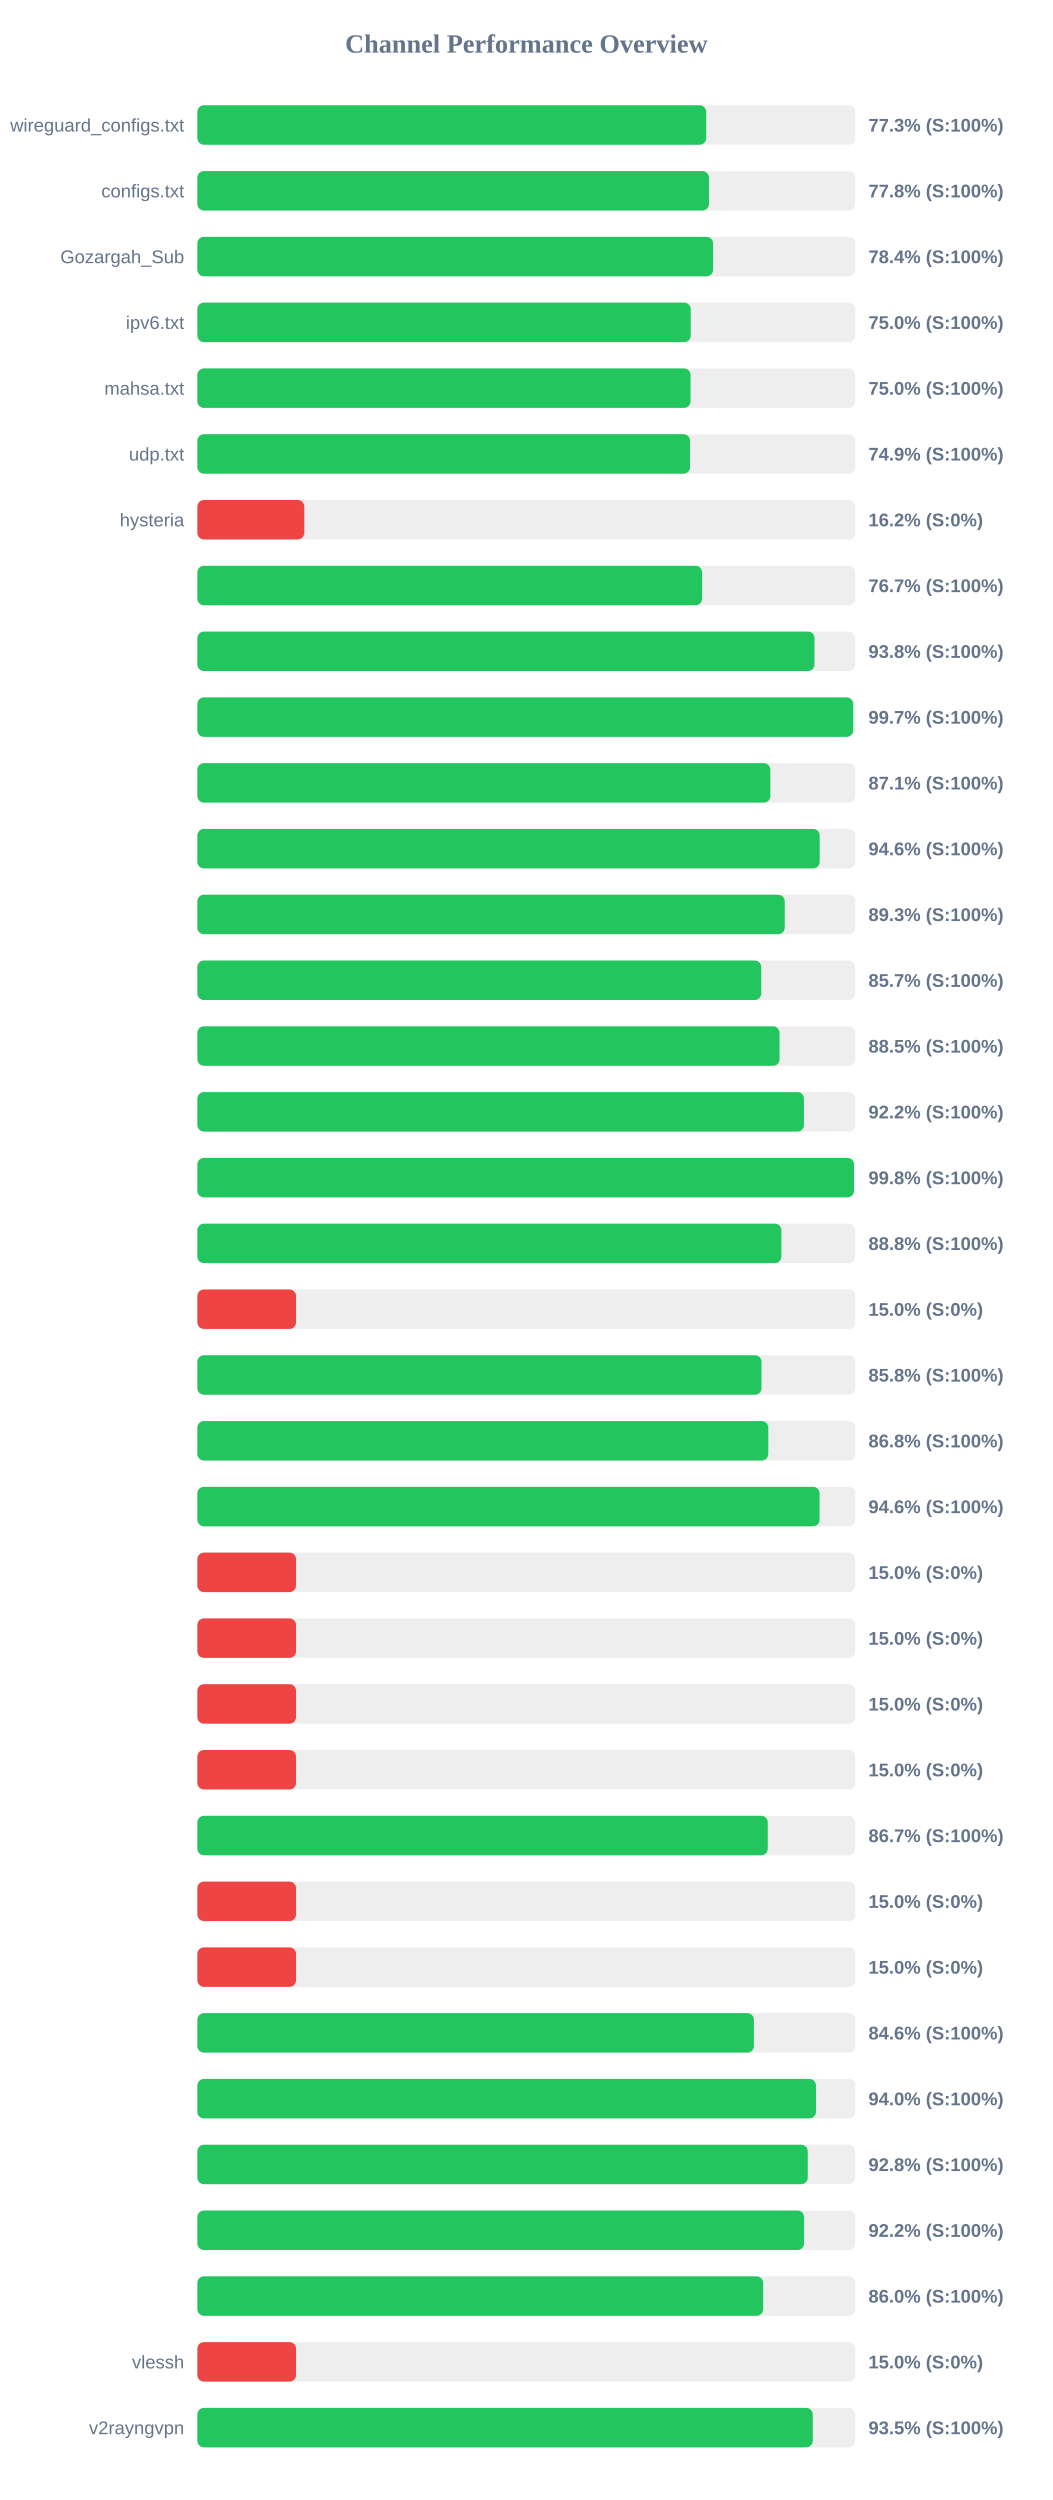
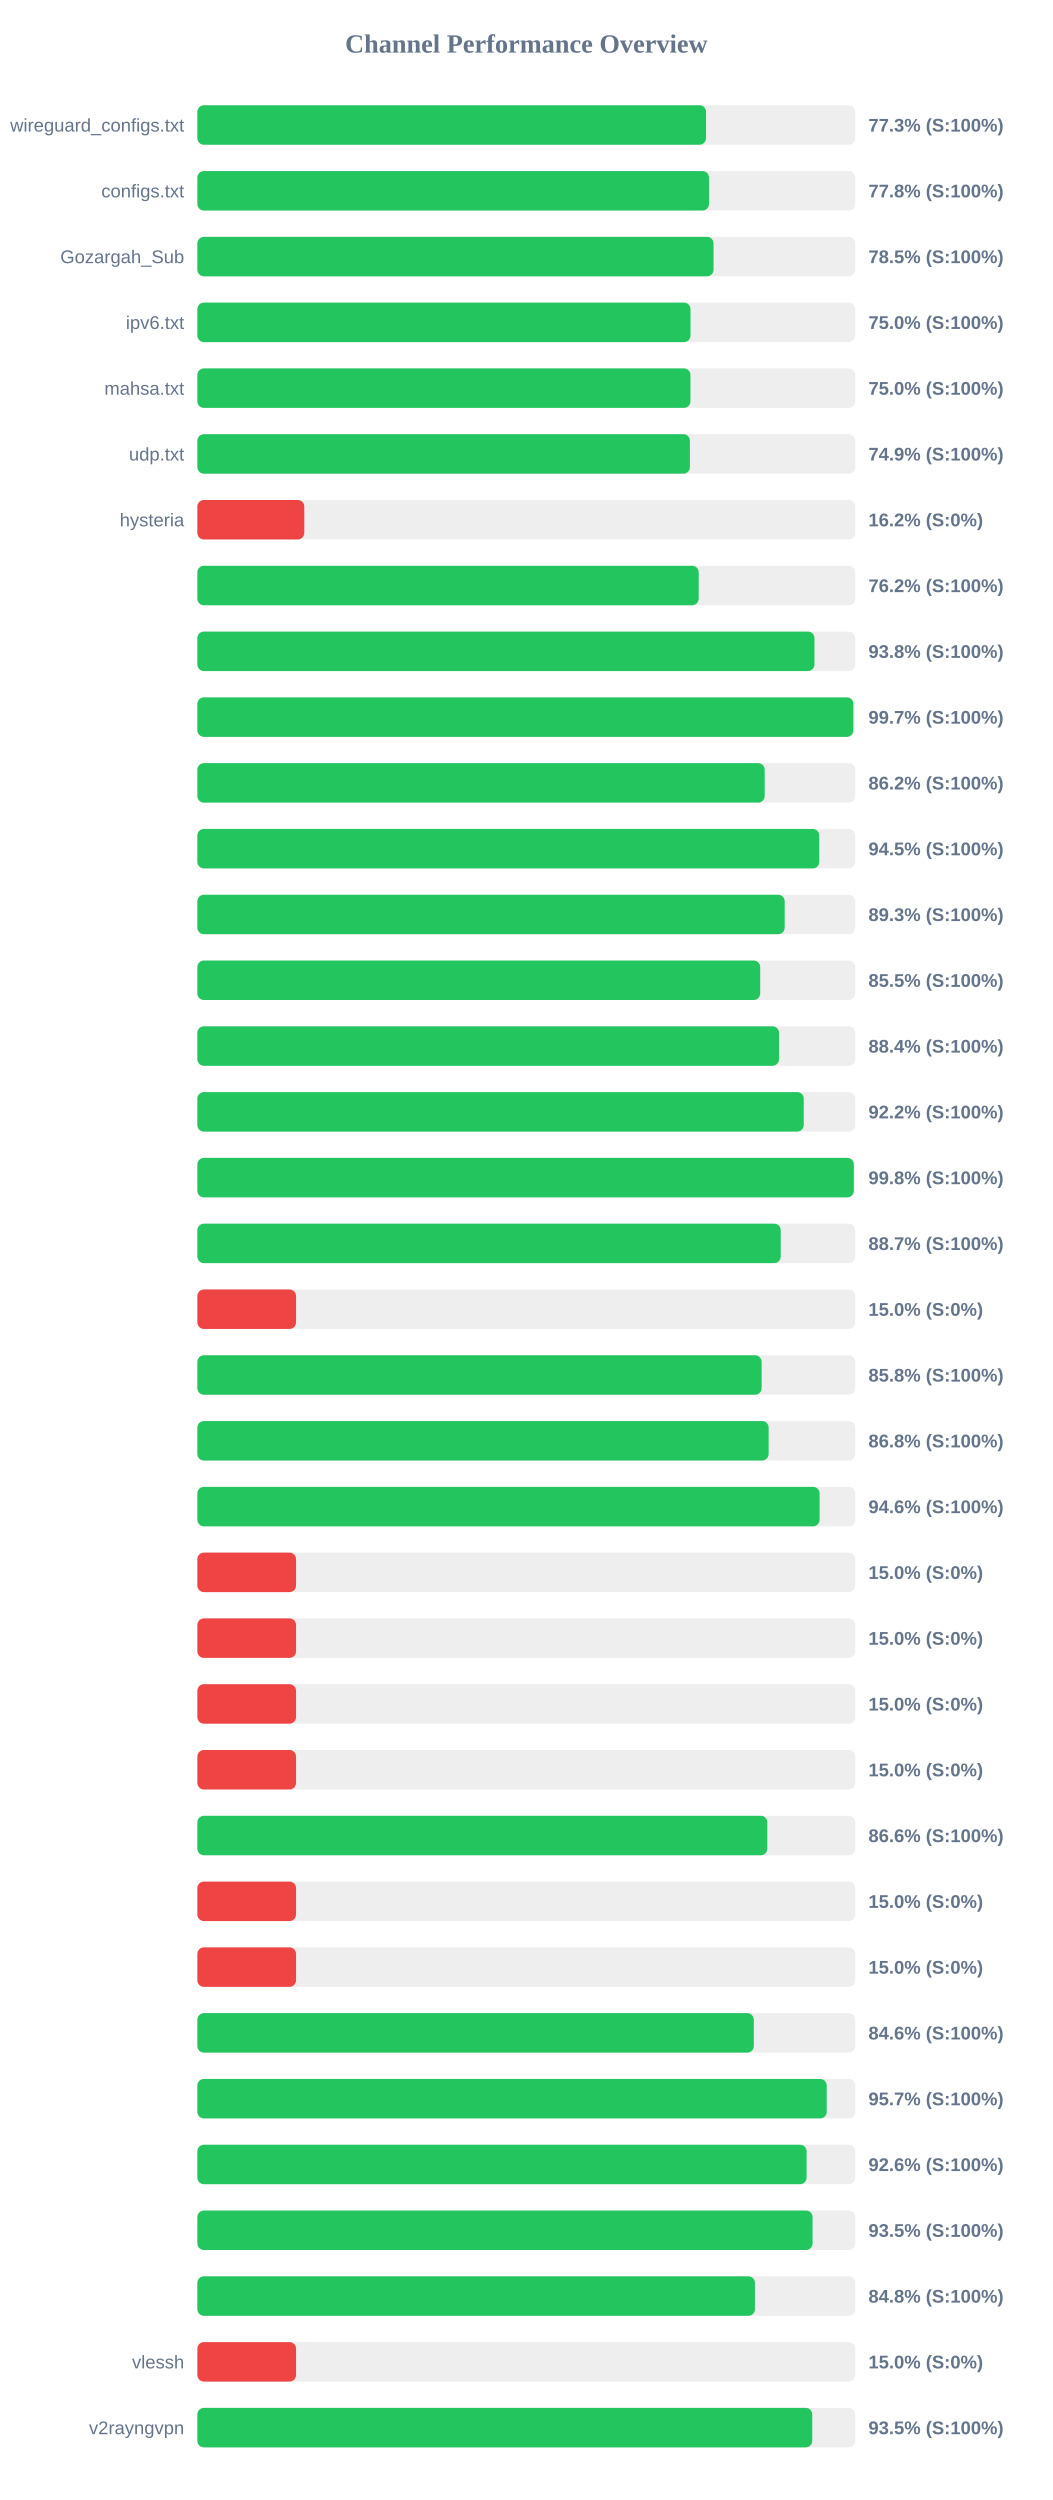
<svg xmlns="http://www.w3.org/2000/svg" width="800" height="1900" version="1.1">
  <style>
        .row { font: 14px Arial; fill: #64748b; }
        .score { font: bold 14px Arial; fill: #64748b; }
    </style>
  <text x="400" y="40" text-anchor="middle" font-size="20px" font-weight="bold" fill="#64748b">Channel Performance Overview</text>
  <rect x="150" y="80" width="500" height="30" fill="#eee" rx="5" />
-   <rect x="150" y="80" width="386.7" height="30" fill="#22c55e" rx="5" />
+   <rect x="150" y="80" width="386.6" height="30" fill="#22c55e" rx="5" />
  <text x="140" y="100" text-anchor="end" class="row">wireguard_configs.txt</text>
  <text x="660" y="100" text-anchor="start" class="score">77.3% (S:100%)</text>
  <rect x="150" y="130" width="500" height="30" fill="#eee" rx="5" />
-   <rect x="150" y="130" width="388.8" height="30" fill="#22c55e" rx="5" />
+   <rect x="150" y="130" width="388.85" height="30" fill="#22c55e" rx="5" />
  <text x="140" y="150" text-anchor="end" class="row">configs.txt</text>
  <text x="660" y="150" text-anchor="start" class="score">77.8% (S:100%)</text>
  <rect x="150" y="180" width="500" height="30" fill="#eee" rx="5" />
-   <rect x="150" y="180" width="391.95" height="30" fill="#22c55e" rx="5" />
+   <rect x="150" y="180" width="392.3" height="30" fill="#22c55e" rx="5" />
  <text x="140" y="200" text-anchor="end" class="row">Gozargah_Sub</text>
-   <text x="660" y="200" text-anchor="start" class="score">78.4% (S:100%)</text>
+   <text x="660" y="200" text-anchor="start" class="score">78.5% (S:100%)</text>
  <rect x="150" y="230" width="500" height="30" fill="#eee" rx="5" />
-   <rect x="150" y="230" width="374.95" height="30" fill="#22c55e" rx="5" />
+   <rect x="150" y="230" width="374.8" height="30" fill="#22c55e" rx="5" />
  <text x="140" y="250" text-anchor="end" class="row">ipv6.txt</text>
  <text x="660" y="250" text-anchor="start" class="score">75.0% (S:100%)</text>
  <rect x="150" y="280" width="500" height="30" fill="#eee" rx="5" />
-   <rect x="150" y="280" width="374.8" height="30" fill="#22c55e" rx="5" />
+   <rect x="150" y="280" width="374.75" height="30" fill="#22c55e" rx="5" />
  <text x="140" y="300" text-anchor="end" class="row">mahsa.txt</text>
  <text x="660" y="300" text-anchor="start" class="score">75.0% (S:100%)</text>
  <rect x="150" y="330" width="500" height="30" fill="#eee" rx="5" />
-   <rect x="150" y="330" width="374.45" height="30" fill="#22c55e" rx="5" />
+   <rect x="150" y="330" width="374.35" height="30" fill="#22c55e" rx="5" />
  <text x="140" y="350" text-anchor="end" class="row">udp.txt</text>
  <text x="660" y="350" text-anchor="start" class="score">74.9% (S:100%)</text>
  <rect x="150" y="380" width="500" height="30" fill="#eee" rx="5" />
  <rect x="150" y="380" width="81.25" height="30" fill="#ef4444" rx="5" />
  <text x="140" y="400" text-anchor="end" class="row">hysteria</text>
  <text x="660" y="400" text-anchor="start" class="score">16.2% (S:0%)</text>
  <rect x="150" y="430" width="500" height="30" fill="#eee" rx="5" />
-   <rect x="150" y="430" width="383.6" height="30" fill="#22c55e" rx="5" />
+   <rect x="150" y="430" width="381.0" height="30" fill="#22c55e" rx="5" />
  <text x="140" y="450" text-anchor="end" class="row" />
-   <text x="660" y="450" text-anchor="start" class="score">76.7% (S:100%)</text>
+   <text x="660" y="450" text-anchor="start" class="score">76.2% (S:100%)</text>
  <rect x="150" y="480" width="500" height="30" fill="#eee" rx="5" />
  <rect x="150" y="480" width="469.0" height="30" fill="#22c55e" rx="5" />
  <text x="140" y="500" text-anchor="end" class="row" />
  <text x="660" y="500" text-anchor="start" class="score">93.8% (S:100%)</text>
  <rect x="150" y="530" width="500" height="30" fill="#eee" rx="5" />
-   <rect x="150" y="530" width="498.4" height="30" fill="#22c55e" rx="5" />
+   <rect x="150" y="530" width="498.55" height="30" fill="#22c55e" rx="5" />
  <text x="140" y="550" text-anchor="end" class="row" />
  <text x="660" y="550" text-anchor="start" class="score">99.7% (S:100%)</text>
  <rect x="150" y="580" width="500" height="30" fill="#eee" rx="5" />
-   <rect x="150" y="580" width="435.45" height="30" fill="#22c55e" rx="5" />
+   <rect x="150" y="580" width="431.15" height="30" fill="#22c55e" rx="5" />
  <text x="140" y="600" text-anchor="end" class="row" />
-   <text x="660" y="600" text-anchor="start" class="score">87.1% (S:100%)</text>
+   <text x="660" y="600" text-anchor="start" class="score">86.2% (S:100%)</text>
  <rect x="150" y="630" width="500" height="30" fill="#eee" rx="5" />
-   <rect x="150" y="630" width="472.95" height="30" fill="#22c55e" rx="5" />
+   <rect x="150" y="630" width="472.65" height="30" fill="#22c55e" rx="5" />
  <text x="140" y="650" text-anchor="end" class="row" />
-   <text x="660" y="650" text-anchor="start" class="score">94.6% (S:100%)</text>
+   <text x="660" y="650" text-anchor="start" class="score">94.5% (S:100%)</text>
  <rect x="150" y="680" width="500" height="30" fill="#eee" rx="5" />
-   <rect x="150" y="680" width="446.4" height="30" fill="#22c55e" rx="5" />
+   <rect x="150" y="680" width="446.35" height="30" fill="#22c55e" rx="5" />
  <text x="140" y="700" text-anchor="end" class="row" />
  <text x="660" y="700" text-anchor="start" class="score">89.3% (S:100%)</text>
  <rect x="150" y="730" width="500" height="30" fill="#eee" rx="5" />
-   <rect x="150" y="730" width="428.55" height="30" fill="#22c55e" rx="5" />
+   <rect x="150" y="730" width="427.75" height="30" fill="#22c55e" rx="5" />
  <text x="140" y="750" text-anchor="end" class="row" />
-   <text x="660" y="750" text-anchor="start" class="score">85.7% (S:100%)</text>
+   <text x="660" y="750" text-anchor="start" class="score">85.5% (S:100%)</text>
  <rect x="150" y="780" width="500" height="30" fill="#eee" rx="5" />
-   <rect x="150" y="780" width="442.45" height="30" fill="#22c55e" rx="5" />
+   <rect x="150" y="780" width="442.05" height="30" fill="#22c55e" rx="5" />
  <text x="140" y="800" text-anchor="end" class="row" />
-   <text x="660" y="800" text-anchor="start" class="score">88.5% (S:100%)</text>
+   <text x="660" y="800" text-anchor="start" class="score">88.4% (S:100%)</text>
  <rect x="150" y="830" width="500" height="30" fill="#eee" rx="5" />
-   <rect x="150" y="830" width="461.0" height="30" fill="#22c55e" rx="5" />
+   <rect x="150" y="830" width="460.85" height="30" fill="#22c55e" rx="5" />
  <text x="140" y="850" text-anchor="end" class="row" />
  <text x="660" y="850" text-anchor="start" class="score">92.2% (S:100%)</text>
  <rect x="150" y="880" width="500" height="30" fill="#eee" rx="5" />
-   <rect x="150" y="880" width="499.0" height="30" fill="#22c55e" rx="5" />
+   <rect x="150" y="880" width="498.9" height="30" fill="#22c55e" rx="5" />
  <text x="140" y="900" text-anchor="end" class="row" />
  <text x="660" y="900" text-anchor="start" class="score">99.8% (S:100%)</text>
  <rect x="150" y="930" width="500" height="30" fill="#eee" rx="5" />
-   <rect x="150" y="930" width="443.85" height="30" fill="#22c55e" rx="5" />
+   <rect x="150" y="930" width="443.35" height="30" fill="#22c55e" rx="5" />
  <text x="140" y="950" text-anchor="end" class="row" />
-   <text x="660" y="950" text-anchor="start" class="score">88.8% (S:100%)</text>
+   <text x="660" y="950" text-anchor="start" class="score">88.7% (S:100%)</text>
  <rect x="150" y="980" width="500" height="30" fill="#eee" rx="5" />
  <rect x="150" y="980" width="75.0" height="30" fill="#ef4444" rx="5" />
  <text x="140" y="1000" text-anchor="end" class="row" />
  <text x="660" y="1000" text-anchor="start" class="score">15.0% (S:0%)</text>
  <rect x="150" y="1030" width="500" height="30" fill="#eee" rx="5" />
-   <rect x="150" y="1030" width="428.75" height="30" fill="#22c55e" rx="5" />
+   <rect x="150" y="1030" width="428.85" height="30" fill="#22c55e" rx="5" />
  <text x="140" y="1050" text-anchor="end" class="row" />
  <text x="660" y="1050" text-anchor="start" class="score">85.8% (S:100%)</text>
  <rect x="150" y="1080" width="500" height="30" fill="#eee" rx="5" />
-   <rect x="150" y="1080" width="433.9" height="30" fill="#22c55e" rx="5" />
+   <rect x="150" y="1080" width="434.15" height="30" fill="#22c55e" rx="5" />
  <text x="140" y="1100" text-anchor="end" class="row" />
  <text x="660" y="1100" text-anchor="start" class="score">86.8% (S:100%)</text>
  <rect x="150" y="1130" width="500" height="30" fill="#eee" rx="5" />
  <rect x="150" y="1130" width="472.9" height="30" fill="#22c55e" rx="5" />
  <text x="140" y="1150" text-anchor="end" class="row" />
  <text x="660" y="1150" text-anchor="start" class="score">94.6% (S:100%)</text>
  <rect x="150" y="1180" width="500" height="30" fill="#eee" rx="5" />
  <rect x="150" y="1180" width="75.0" height="30" fill="#ef4444" rx="5" />
  <text x="140" y="1200" text-anchor="end" class="row" />
  <text x="660" y="1200" text-anchor="start" class="score">15.0% (S:0%)</text>
  <rect x="150" y="1230" width="500" height="30" fill="#eee" rx="5" />
  <rect x="150" y="1230" width="75.0" height="30" fill="#ef4444" rx="5" />
  <text x="140" y="1250" text-anchor="end" class="row" />
  <text x="660" y="1250" text-anchor="start" class="score">15.0% (S:0%)</text>
  <rect x="150" y="1280" width="500" height="30" fill="#eee" rx="5" />
  <rect x="150" y="1280" width="75.0" height="30" fill="#ef4444" rx="5" />
  <text x="140" y="1300" text-anchor="end" class="row" />
  <text x="660" y="1300" text-anchor="start" class="score">15.0% (S:0%)</text>
  <rect x="150" y="1330" width="500" height="30" fill="#eee" rx="5" />
  <rect x="150" y="1330" width="75.0" height="30" fill="#ef4444" rx="5" />
  <text x="140" y="1350" text-anchor="end" class="row" />
  <text x="660" y="1350" text-anchor="start" class="score">15.0% (S:0%)</text>
  <rect x="150" y="1380" width="500" height="30" fill="#eee" rx="5" />
-   <rect x="150" y="1380" width="433.5" height="30" fill="#22c55e" rx="5" />
+   <rect x="150" y="1380" width="433.15" height="30" fill="#22c55e" rx="5" />
  <text x="140" y="1400" text-anchor="end" class="row" />
-   <text x="660" y="1400" text-anchor="start" class="score">86.7% (S:100%)</text>
+   <text x="660" y="1400" text-anchor="start" class="score">86.6% (S:100%)</text>
  <rect x="150" y="1430" width="500" height="30" fill="#eee" rx="5" />
  <rect x="150" y="1430" width="75.0" height="30" fill="#ef4444" rx="5" />
  <text x="140" y="1450" text-anchor="end" class="row" />
  <text x="660" y="1450" text-anchor="start" class="score">15.0% (S:0%)</text>
  <rect x="150" y="1480" width="500" height="30" fill="#eee" rx="5" />
  <rect x="150" y="1480" width="75.0" height="30" fill="#ef4444" rx="5" />
  <text x="140" y="1500" text-anchor="end" class="row" />
  <text x="660" y="1500" text-anchor="start" class="score">15.0% (S:0%)</text>
  <rect x="150" y="1530" width="500" height="30" fill="#eee" rx="5" />
-   <rect x="150" y="1530" width="422.95" height="30" fill="#22c55e" rx="5" />
+   <rect x="150" y="1530" width="422.9" height="30" fill="#22c55e" rx="5" />
  <text x="140" y="1550" text-anchor="end" class="row" />
  <text x="660" y="1550" text-anchor="start" class="score">84.6% (S:100%)</text>
  <rect x="150" y="1580" width="500" height="30" fill="#eee" rx="5" />
-   <rect x="150" y="1580" width="470.15" height="30" fill="#22c55e" rx="5" />
+   <rect x="150" y="1580" width="478.3" height="30" fill="#22c55e" rx="5" />
  <text x="140" y="1600" text-anchor="end" class="row" />
-   <text x="660" y="1600" text-anchor="start" class="score">94.0% (S:100%)</text>
+   <text x="660" y="1600" text-anchor="start" class="score">95.7% (S:100%)</text>
  <rect x="150" y="1630" width="500" height="30" fill="#eee" rx="5" />
-   <rect x="150" y="1630" width="463.9" height="30" fill="#22c55e" rx="5" />
+   <rect x="150" y="1630" width="463.0" height="30" fill="#22c55e" rx="5" />
  <text x="140" y="1650" text-anchor="end" class="row" />
-   <text x="660" y="1650" text-anchor="start" class="score">92.8% (S:100%)</text>
+   <text x="660" y="1650" text-anchor="start" class="score">92.6% (S:100%)</text>
  <rect x="150" y="1680" width="500" height="30" fill="#eee" rx="5" />
-   <rect x="150" y="1680" width="461.1" height="30" fill="#22c55e" rx="5" />
+   <rect x="150" y="1680" width="467.55" height="30" fill="#22c55e" rx="5" />
  <text x="140" y="1700" text-anchor="end" class="row" />
-   <text x="660" y="1700" text-anchor="start" class="score">92.2% (S:100%)</text>
+   <text x="660" y="1700" text-anchor="start" class="score">93.5% (S:100%)</text>
  <rect x="150" y="1730" width="500" height="30" fill="#eee" rx="5" />
-   <rect x="150" y="1730" width="430.0" height="30" fill="#22c55e" rx="5" />
+   <rect x="150" y="1730" width="423.75" height="30" fill="#22c55e" rx="5" />
  <text x="140" y="1750" text-anchor="end" class="row" />
-   <text x="660" y="1750" text-anchor="start" class="score">86.0% (S:100%)</text>
+   <text x="660" y="1750" text-anchor="start" class="score">84.8% (S:100%)</text>
  <rect x="150" y="1780" width="500" height="30" fill="#eee" rx="5" />
  <rect x="150" y="1780" width="75.0" height="30" fill="#ef4444" rx="5" />
  <text x="140" y="1800" text-anchor="end" class="row">vlessh</text>
  <text x="660" y="1800" text-anchor="start" class="score">15.0% (S:0%)</text>
  <rect x="150" y="1830" width="500" height="30" fill="#eee" rx="5" />
-   <rect x="150" y="1830" width="467.7" height="30" fill="#22c55e" rx="5" />
+   <rect x="150" y="1830" width="467.3" height="30" fill="#22c55e" rx="5" />
  <text x="140" y="1850" text-anchor="end" class="row">v2rayngvpn</text>
  <text x="660" y="1850" text-anchor="start" class="score">93.5% (S:100%)</text>
</svg>
